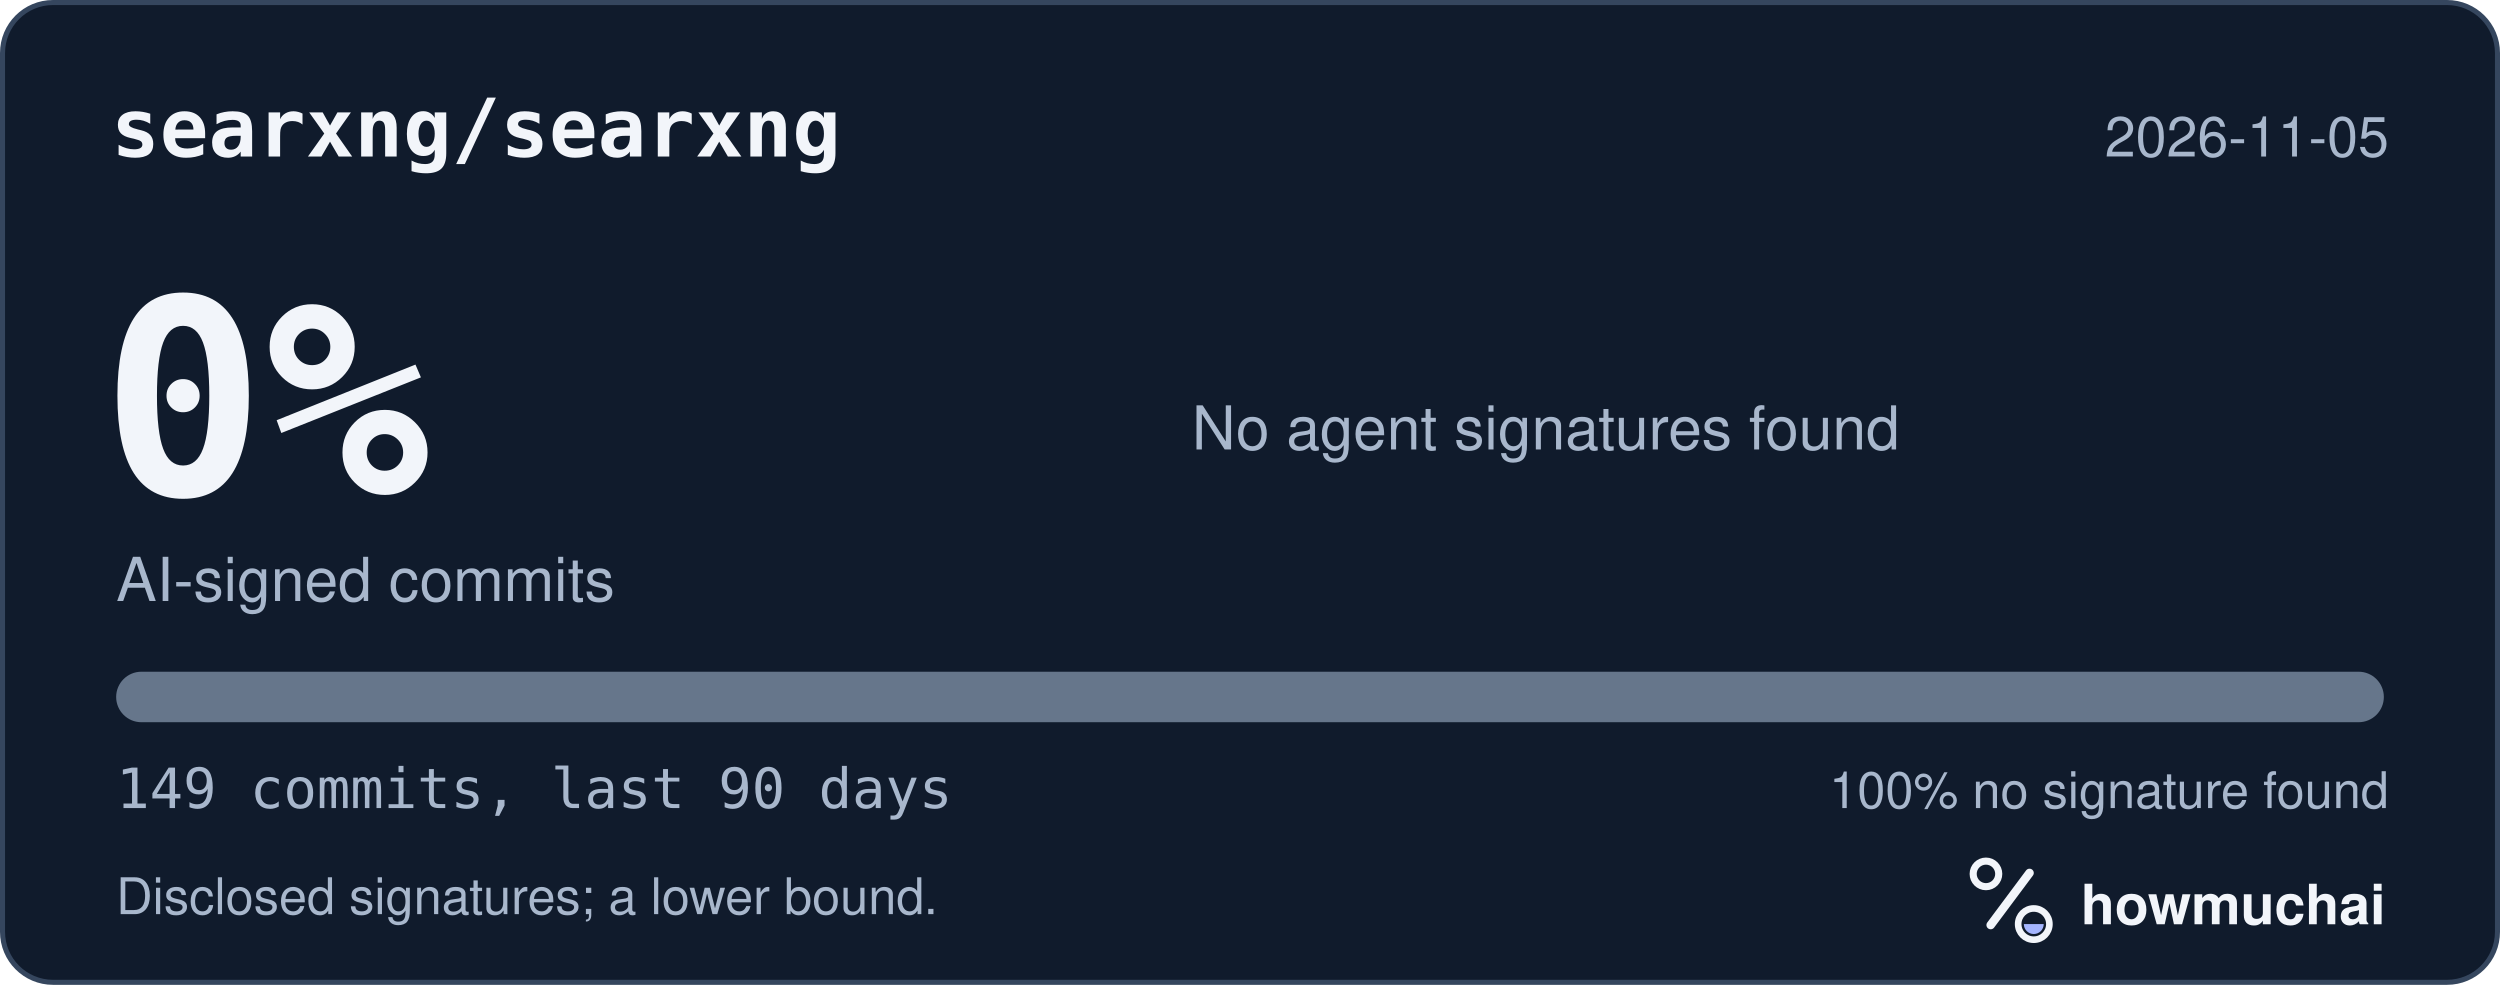
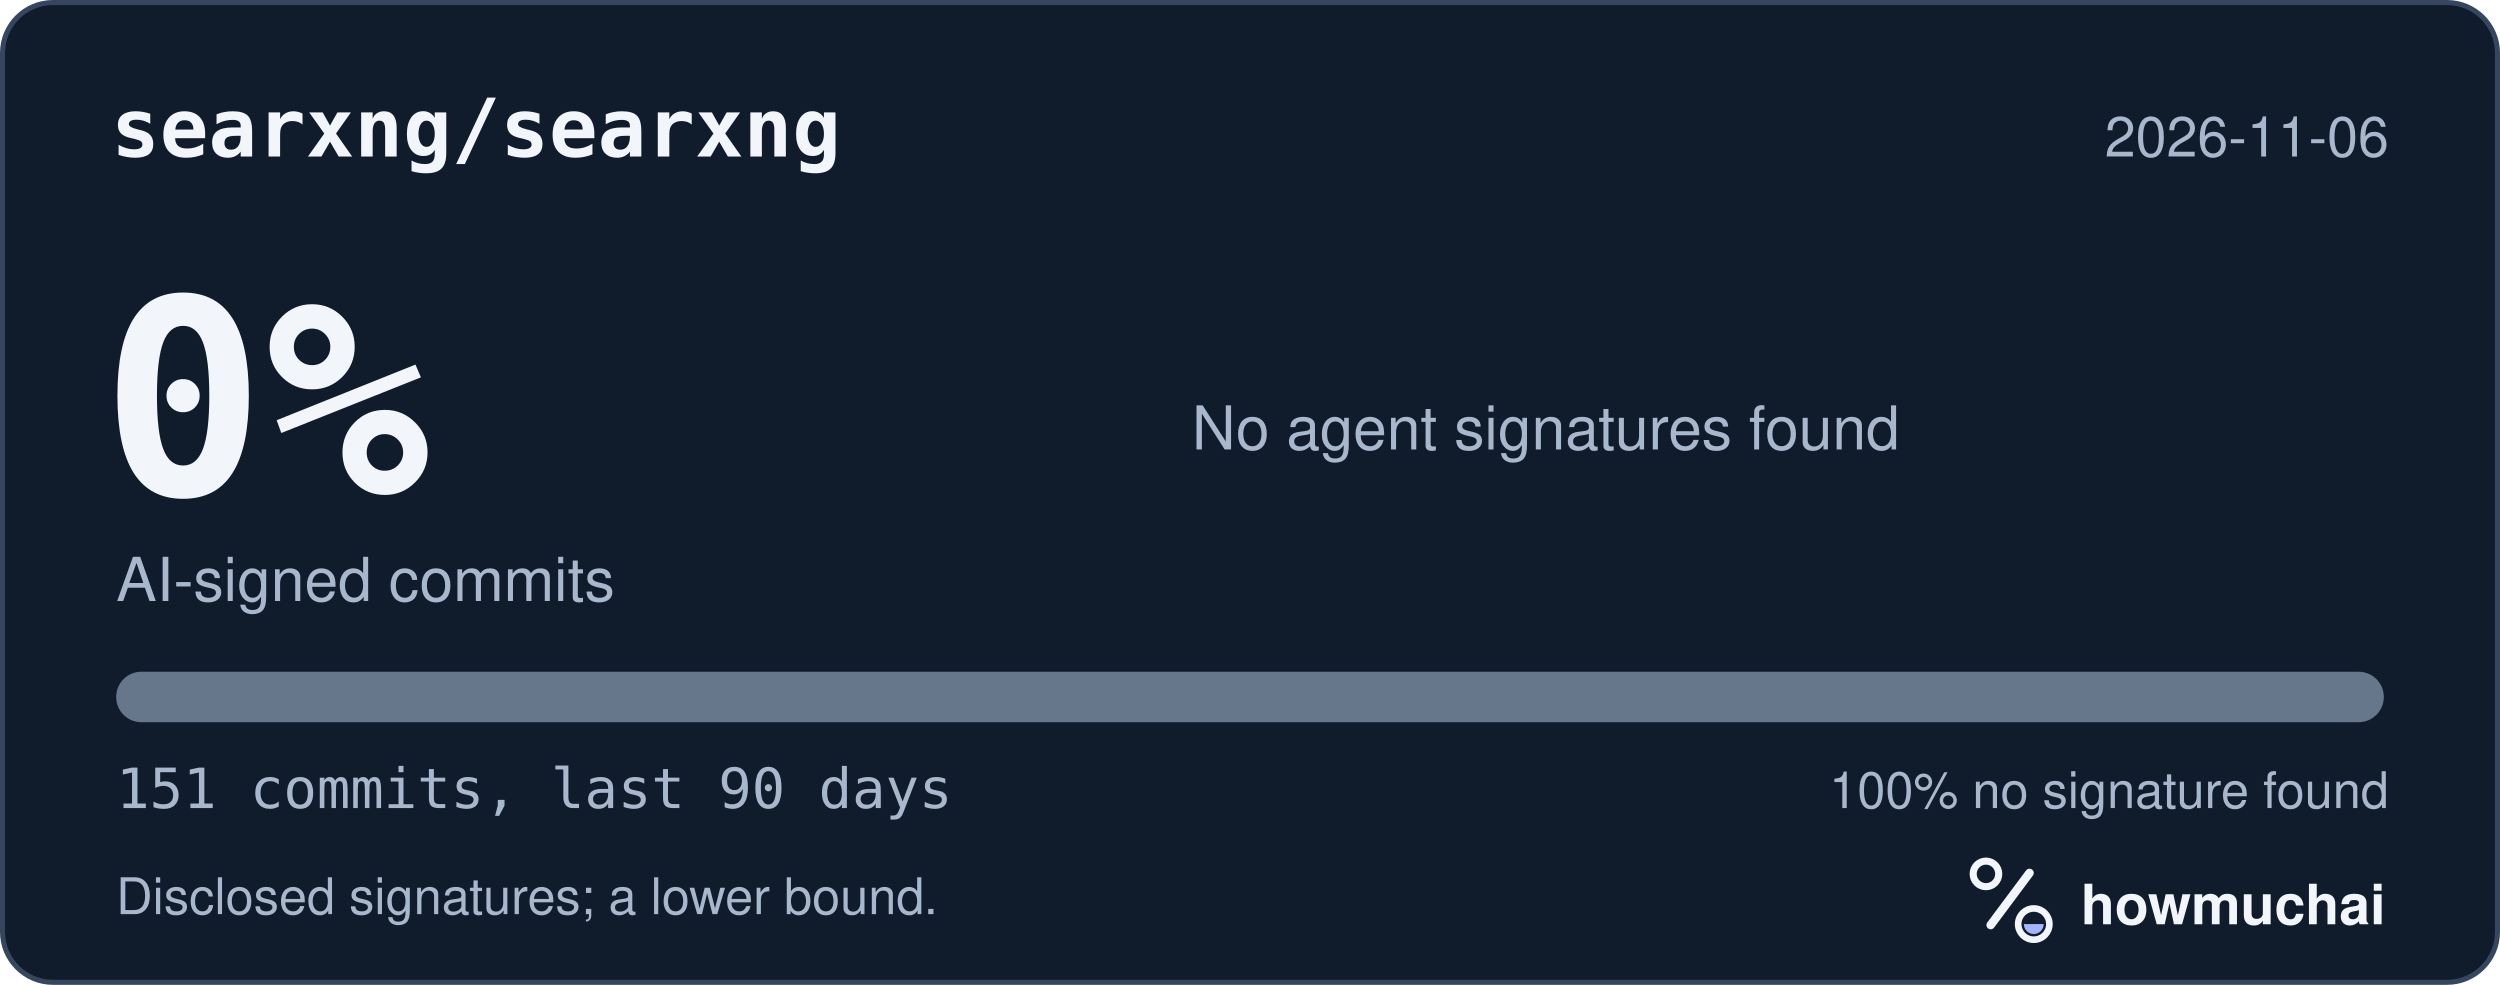
<svg xmlns="http://www.w3.org/2000/svg" width="495" height="195" viewBox="0 0 495 195" role="img" aria-labelledby="hm-t hm-d">
  <rect x="0.5" y="0.5" width="494" height="194" rx="10" fill="#101B2C" stroke="#35465E" />
  <text x="22" y="31" fill="#F2F5FA" font-family="ui-monospace, SF Mono, Menlo, Consolas, IBM Plex Mono, monospace" font-size="16" font-weight="600">searxng/searxng</text>
-   <text x="473" y="31" fill="#A8B7CC" font-family="-apple-system, BlinkMacSystemFont, Segoe UI, Helvetica, Arial, Fira Sans, sans-serif" font-size="11" text-anchor="end">2026-11-05</text>
+   <text x="473" y="31" fill="#A8B7CC" font-family="-apple-system, BlinkMacSystemFont, Segoe UI, Helvetica, Arial, Fira Sans, sans-serif" font-size="11" text-anchor="end">2026-11-06</text>
  <text x="20" y="98" fill="#F2F5FA" font-family="ui-monospace, SF Mono, Menlo, Consolas, IBM Plex Mono, monospace" font-size="54" font-weight="700">0%</text>
  <text x="23" y="119" fill="#A8B7CC" font-family="-apple-system, BlinkMacSystemFont, Segoe UI, Helvetica, Arial, Fira Sans, sans-serif" font-size="12">AI-signed commits</text>
  <text x="236" y="89" fill="#A8B7CC" font-family="-apple-system, BlinkMacSystemFont, Segoe UI, Helvetica, Arial, Fira Sans, sans-serif" font-size="12">No agent signatures found</text>
  <defs>
    <clipPath id="hm-bar">
      <rect x="23" y="133" width="449" height="10" rx="5" />
    </clipPath>
  </defs>
  <rect x="23" y="133" width="449" height="10" rx="5" fill="#66768B" />
  <g clip-path="url(#hm-bar)" />
-   <text x="23" y="160" fill="#A8B7CC" font-family="ui-monospace, SF Mono, Menlo, Consolas, IBM Plex Mono, monospace" font-size="11">149 commits, last 90 days</text>
+   <text x="23" y="160" fill="#A8B7CC" font-family="ui-monospace, SF Mono, Menlo, Consolas, IBM Plex Mono, monospace" font-size="11">151 commits, last 90 days</text>
  <text x="473" y="160" fill="#A8B7CC" font-family="-apple-system, BlinkMacSystemFont, Segoe UI, Helvetica, Arial, Fira Sans, sans-serif" font-size="10" text-anchor="end">100% no signature found</text>
  <text x="23" y="181" fill="#A8B7CC" font-family="-apple-system, BlinkMacSystemFont, Segoe UI, Helvetica, Arial, Fira Sans, sans-serif" font-size="10">Disclosed signatures; a lower bound.</text>
  <g transform="translate(386 166) scale(0.046875)">
    <circle cx="154" cy="150" r="54" fill="none" stroke="#F2F5FA" stroke-width="30" />
    <path d="M174 366 338 146" fill="none" stroke="#F2F5FA" stroke-width="36" stroke-linecap="round" />
    <circle cx="356" cy="362" r="66" fill="none" stroke="#F2F5FA" stroke-width="28" />
    <path d="M314 362a42 42 0 0 0 84 0Z" fill="#A4B5FF" />
  </g>
  <text x="412" y="183" fill="#F2F5FA" font-family="-apple-system, BlinkMacSystemFont, Segoe UI, Helvetica, Arial, Fira Sans, sans-serif" font-size="11" font-weight="650">howmuchai</text>
</svg>
